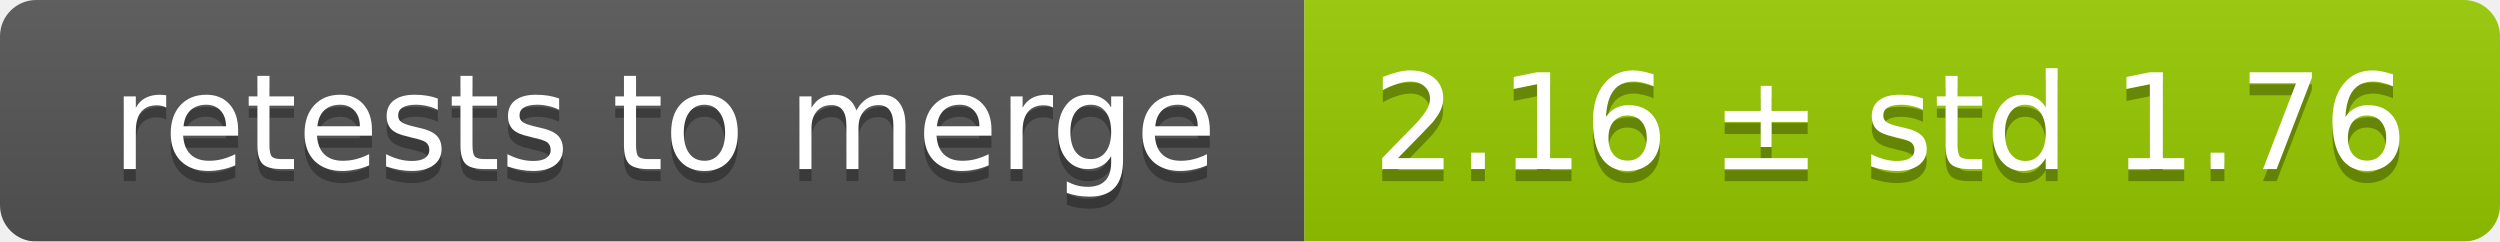
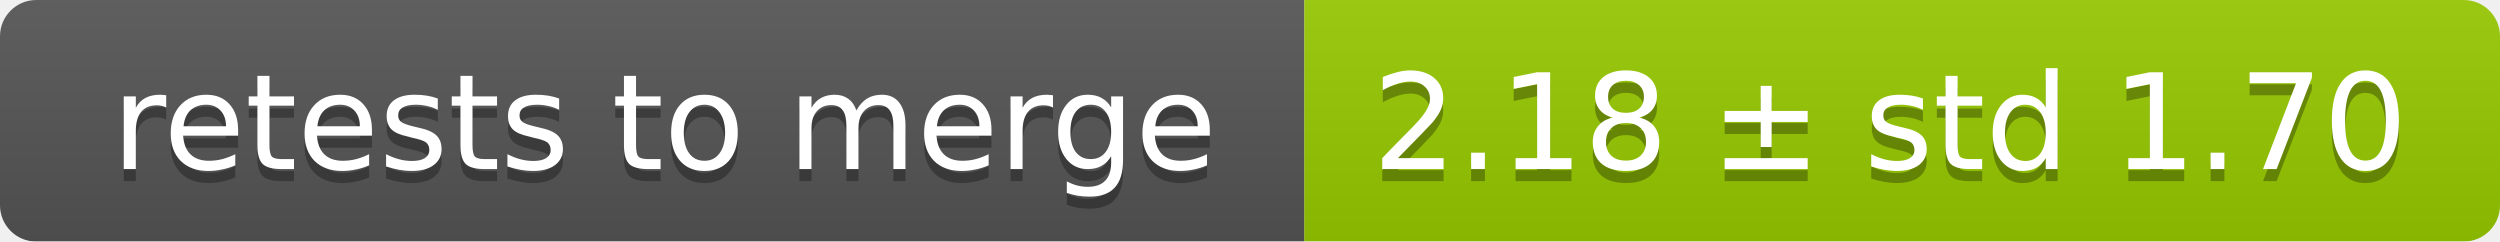
<svg xmlns="http://www.w3.org/2000/svg" width="207" height="20">
  <linearGradient id="smooth" x2="0" y2="100%">
    <stop offset="0" stop-color="#bbb" stop-opacity=".1" />
    <stop offset="1" stop-opacity=".1" />
  </linearGradient>
  <mask id="round">
    <rect width="207" height="20" rx="3" fill="#fff" />
  </mask>
  <g mask="url(#round)">
    <rect width="108" height="20" fill="#555" />
    <rect x="108" width="99" height="20" fill="#97ca00" />
    <rect width="207" height="20" fill="url(#smooth)" />
  </g>
  <g fill="#fff" text-anchor="middle" font-family="DejaVu Sans,Verdana,Geneva,sans-serif" font-size="11">
    <text x="55" y="15" fill="#010101" fill-opacity=".3">retests to merge</text>
    <text x="55" y="14">retests to merge</text>
-     <text x="156.5" y="15" fill="#010101" fill-opacity=".3">2.16 ± std 1.76</text>
-     <text x="156.5" y="14">2.16 ± std 1.76</text>
+     <text x="156.5" y="15" fill="#010101" fill-opacity=".3">2.18 ± std 1.70</text>
+     <text x="156.5" y="14">2.18 ± std 1.70</text>
  </g>
</svg>
